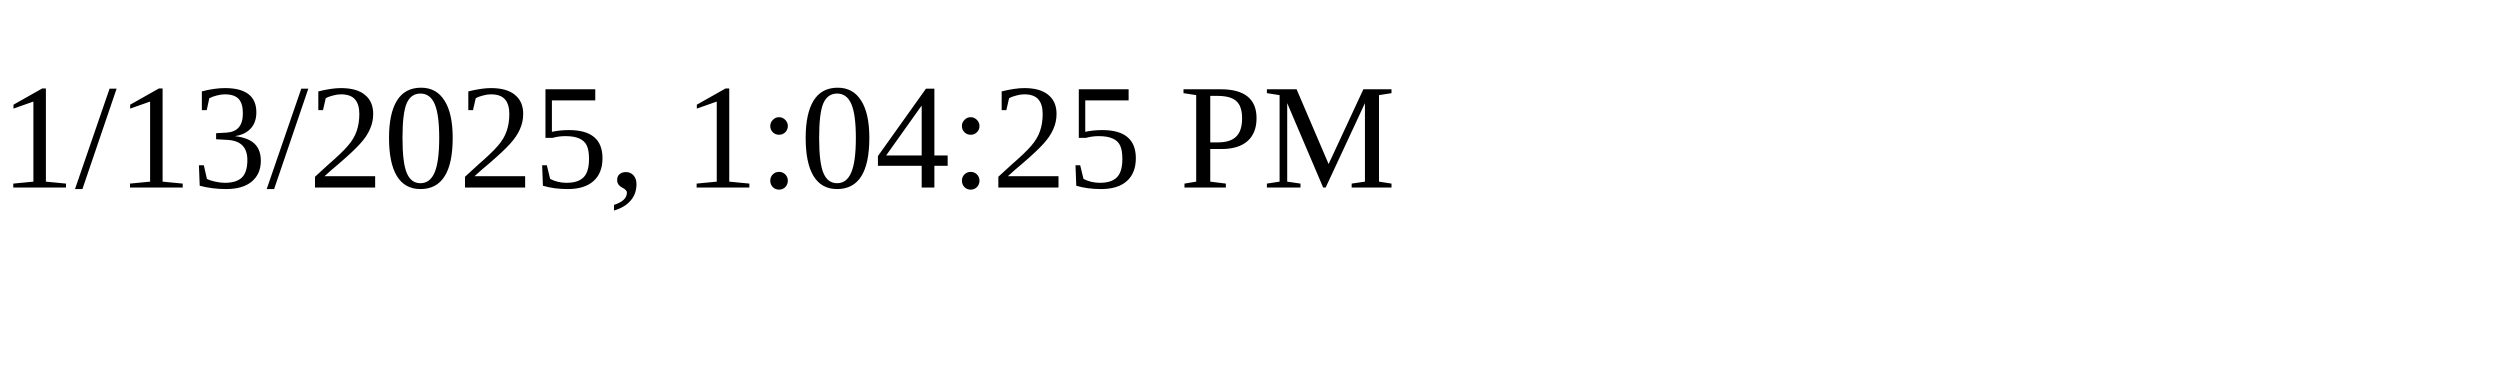
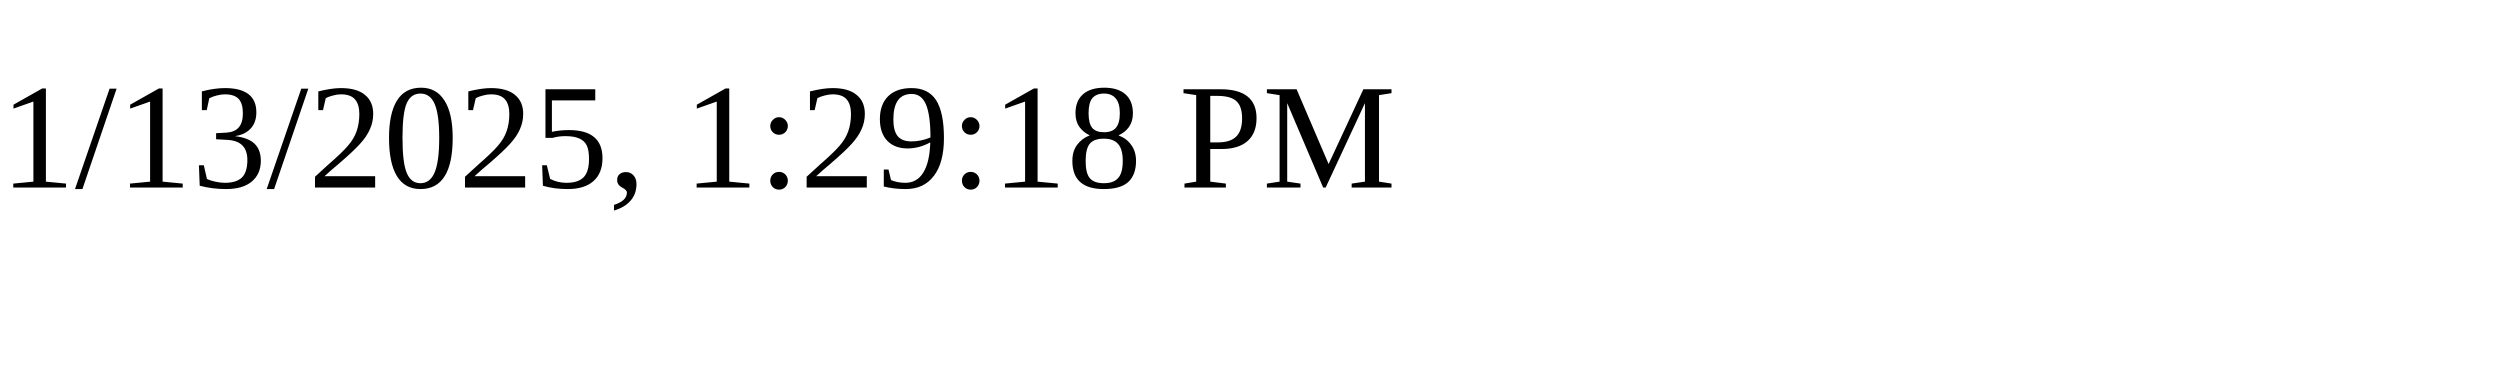
<svg xmlns="http://www.w3.org/2000/svg" height="30" width="200">
-   <text x="0" y="15">1/13/2025, 1:04:25 PM</text>
+   <text x="0" y="15">1/13/2025, 1:29:18 PM</text>
</svg>
